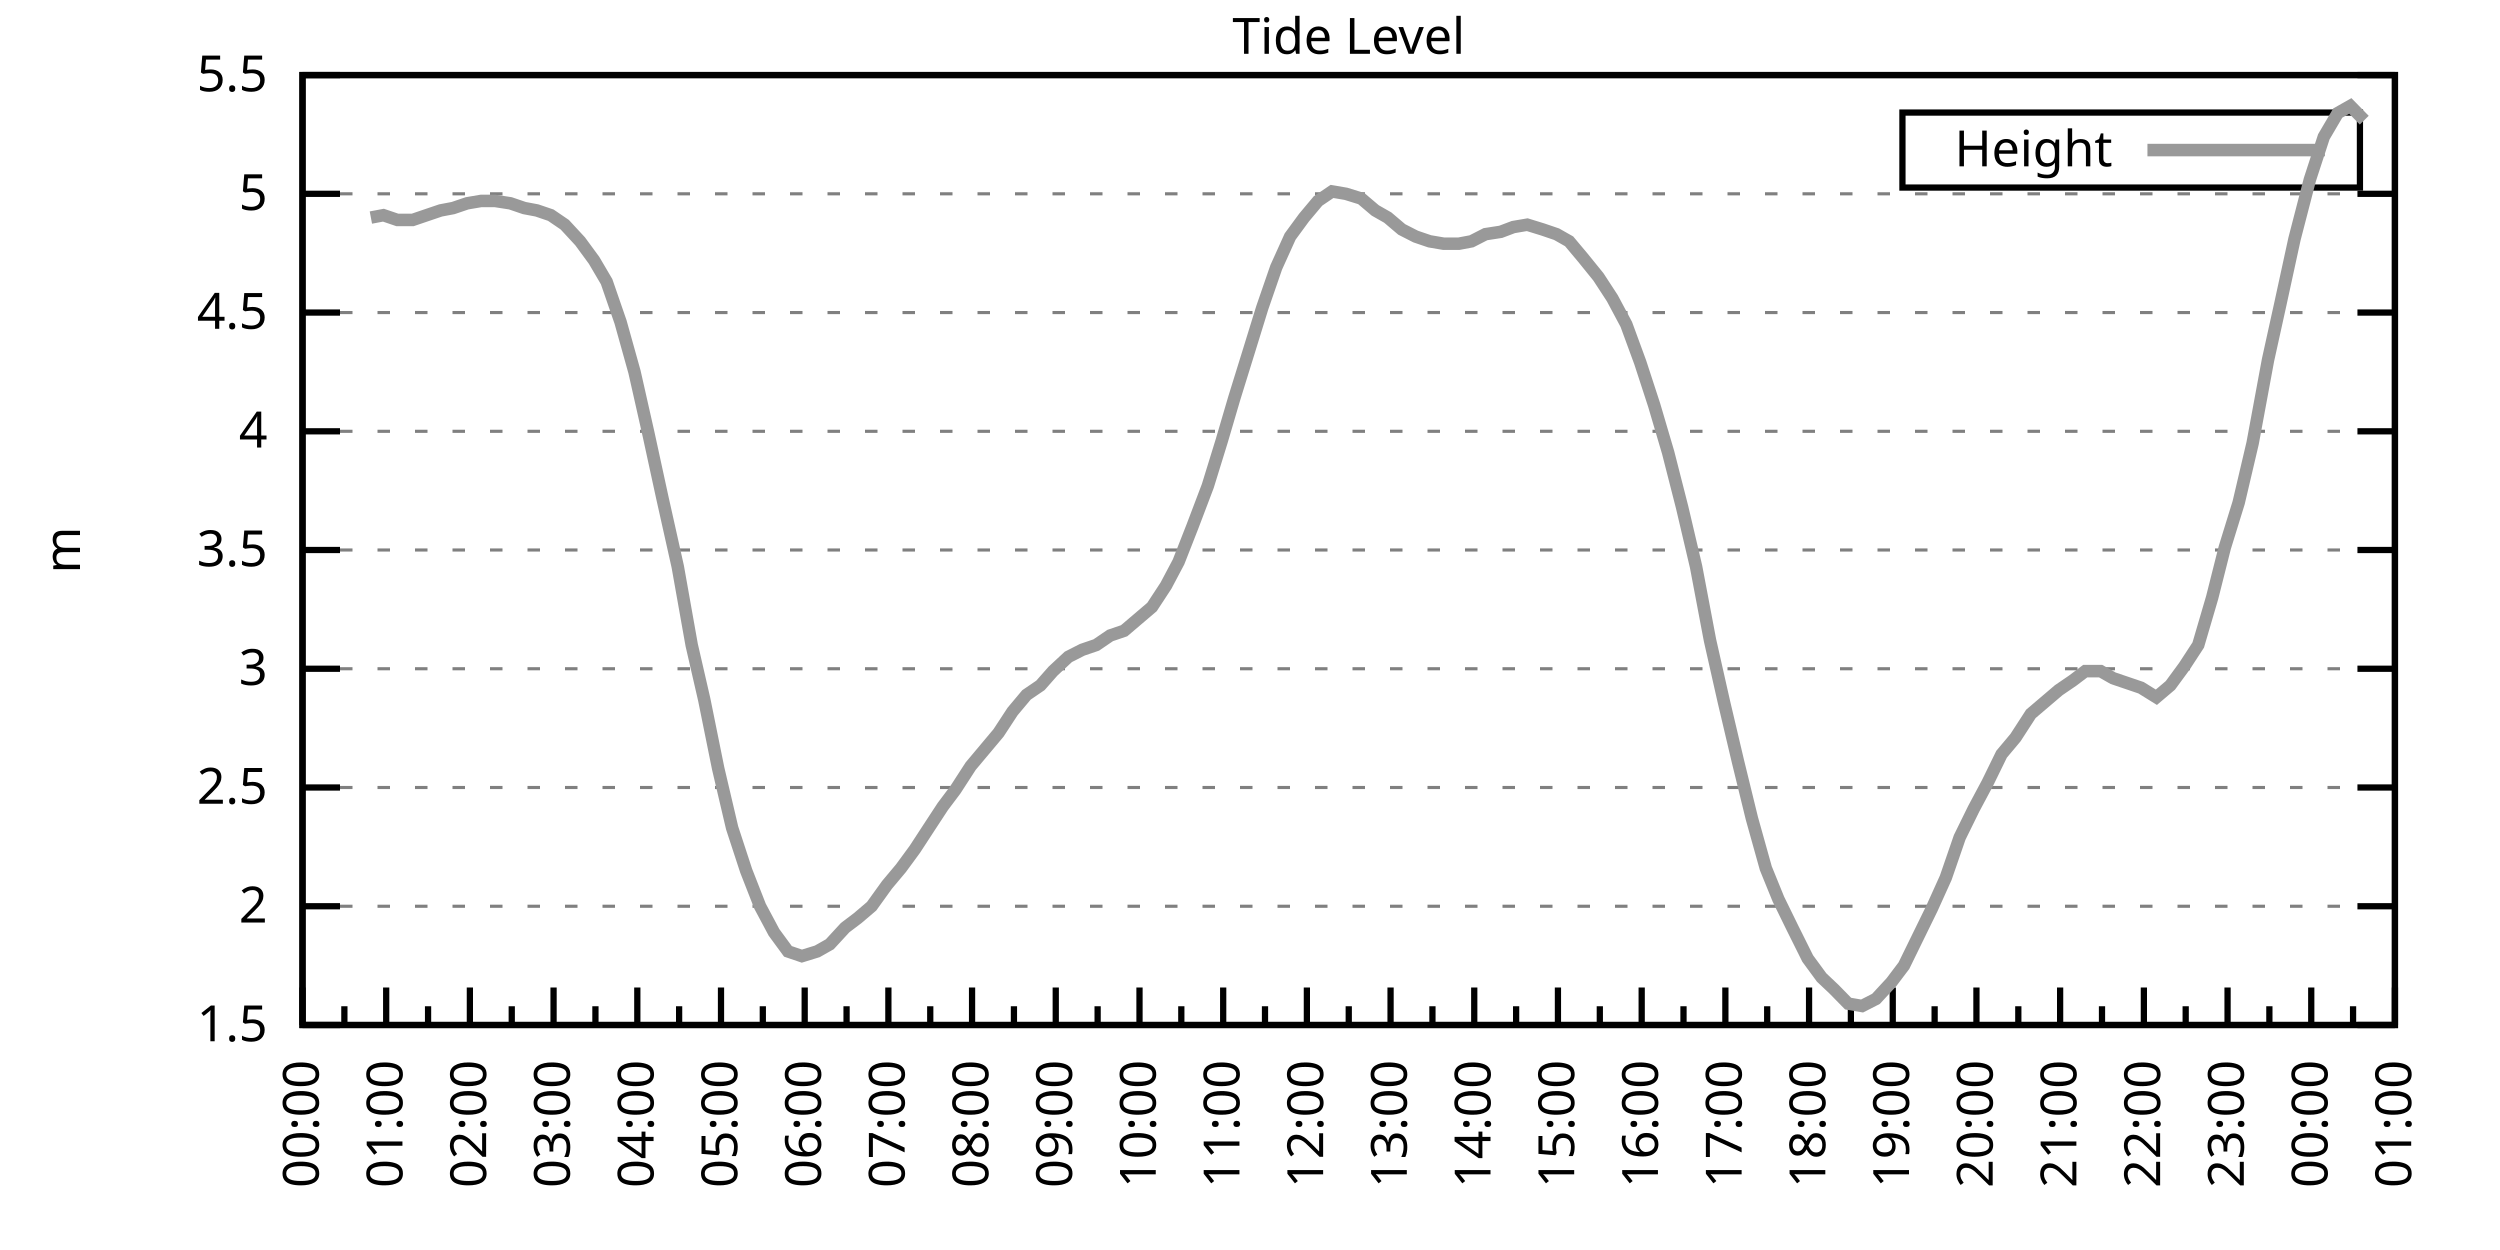
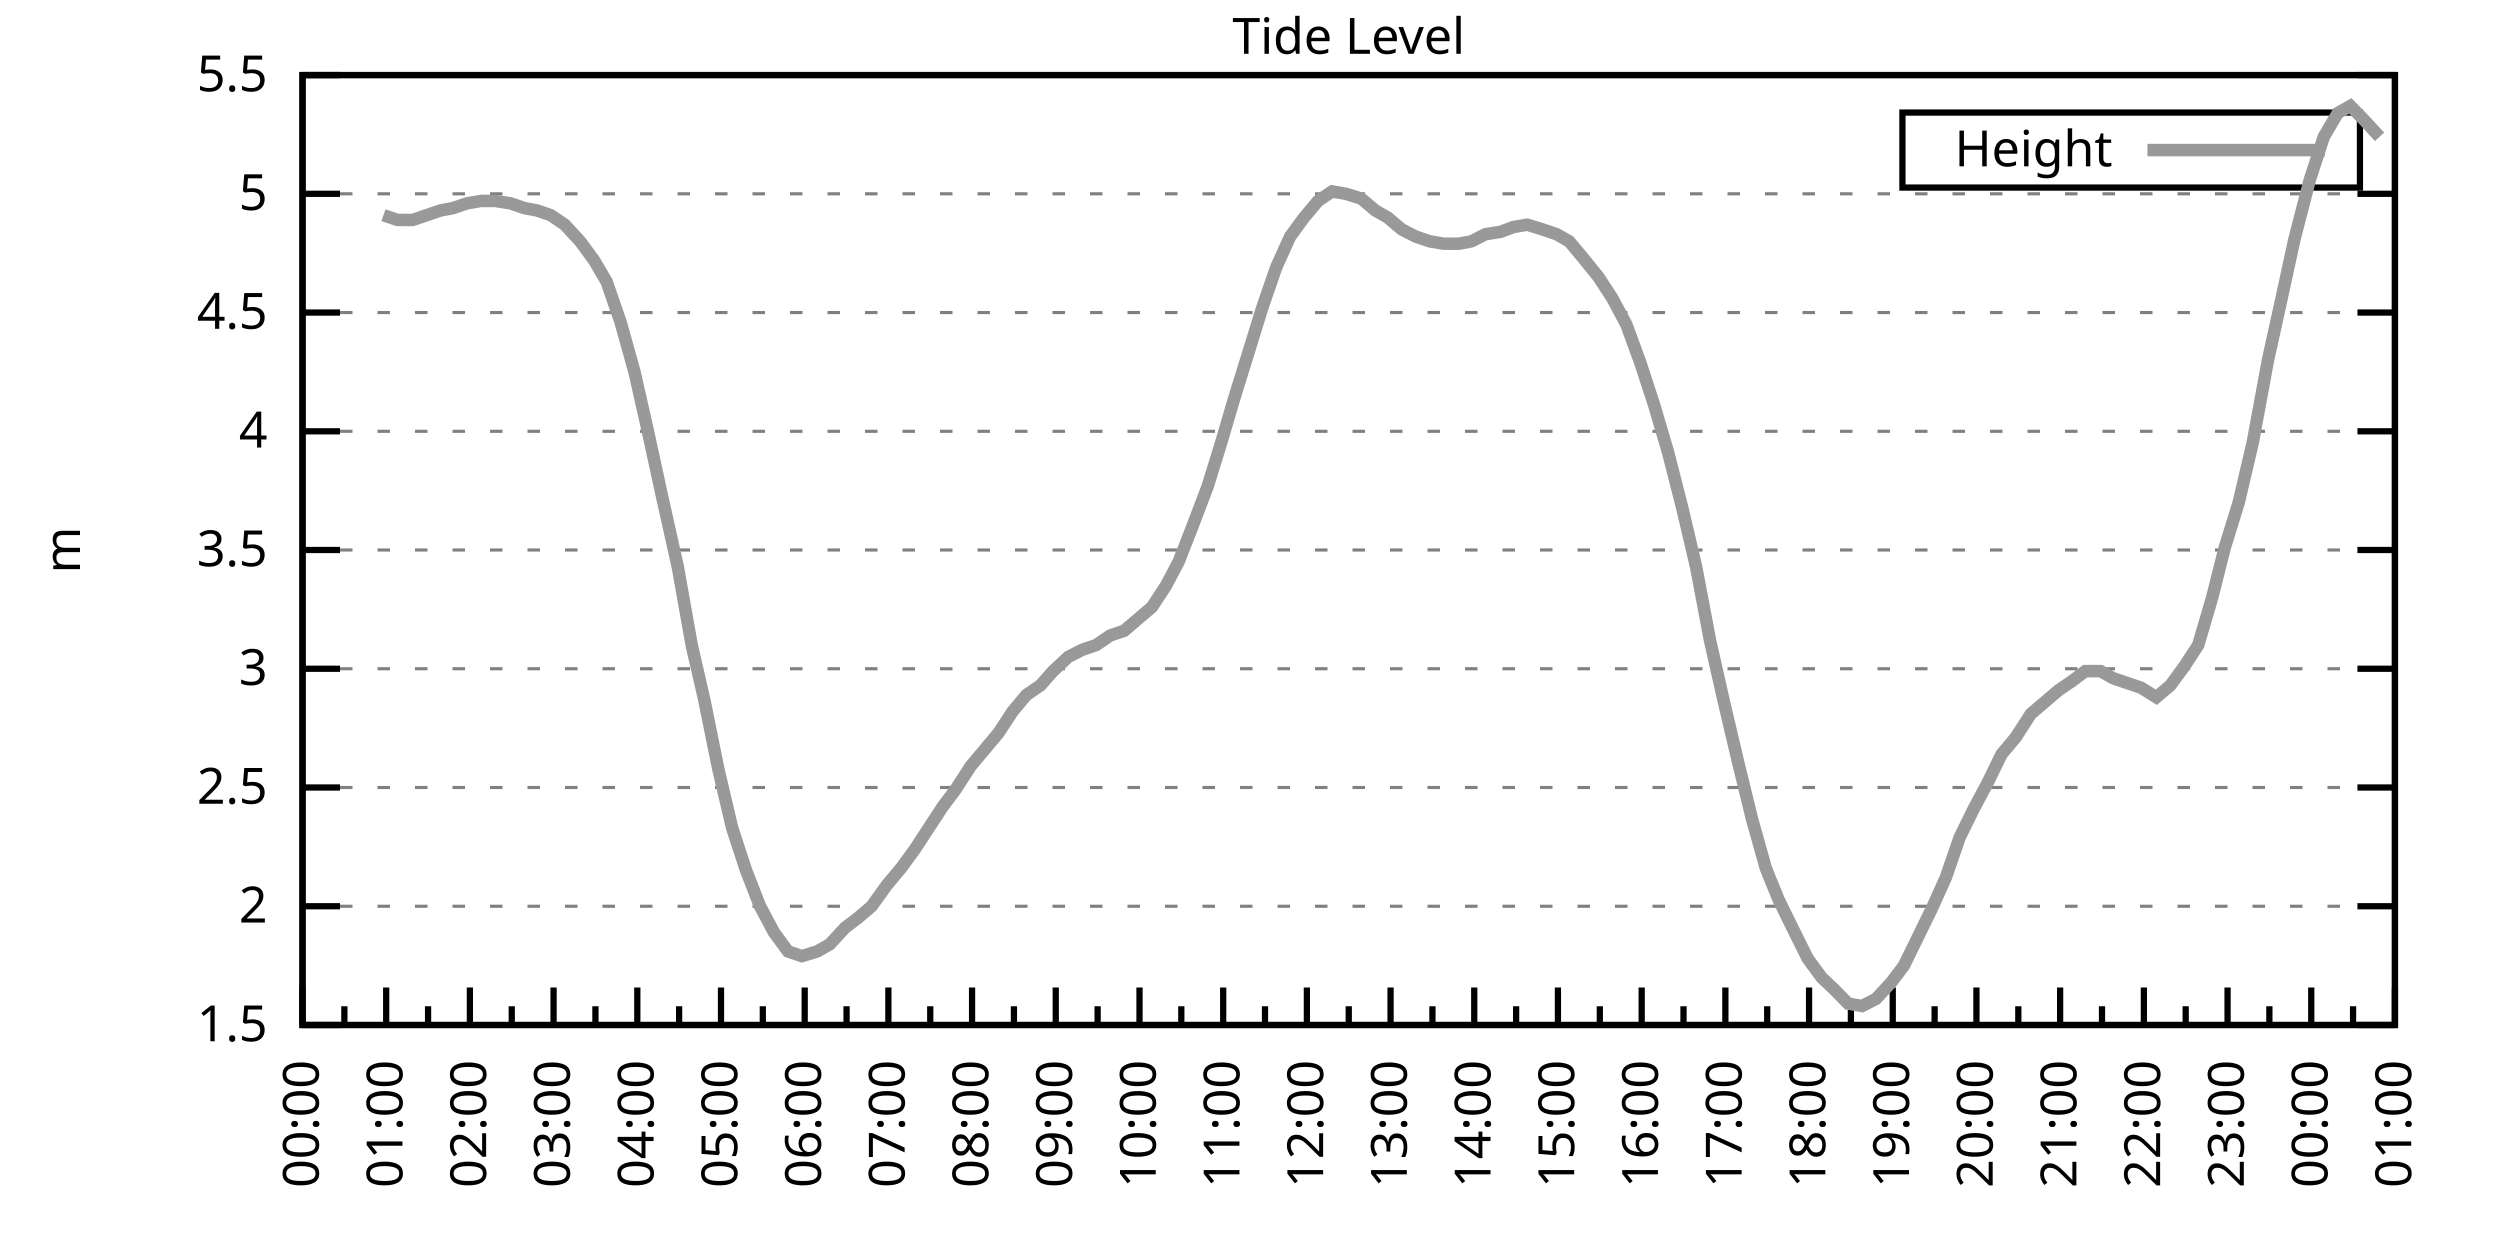
<svg xmlns="http://www.w3.org/2000/svg" xmlns:xlink="http://www.w3.org/1999/xlink" width="400" height="200" viewBox="0 0 400 200">
  <g id="gnuplot_canvas">
    <rect x="0" y="0" width="400" height="200" fill="none" />
    <defs>
      <circle id="gpDot" r="0.5" stroke-width="0.5" stroke="currentColor" />
      <path id="gpPt0" stroke-width="0.333" stroke="currentColor" d="M-1,0 h2 M0,-1 v2" />
      <path id="gpPt1" stroke-width="0.333" stroke="currentColor" d="M-1,-1 L1,1 M1,-1 L-1,1" />
      <path id="gpPt2" stroke-width="0.333" stroke="currentColor" d="M-1,0 L1,0 M0,-1 L0,1 M-1,-1 L1,1 M-1,1 L1,-1" />
      <rect id="gpPt3" stroke-width="0.333" stroke="currentColor" x="-1" y="-1" width="2" height="2" />
      <rect id="gpPt4" stroke-width="0.333" stroke="currentColor" fill="currentColor" x="-1" y="-1" width="2" height="2" />
      <circle id="gpPt5" stroke-width="0.333" stroke="currentColor" cx="0" cy="0" r="1" />
      <use xlink:href="#gpPt5" id="gpPt6" fill="currentColor" stroke="none" />
      <path id="gpPt7" stroke-width="0.333" stroke="currentColor" d="M0,-1.33 L-1.33,0.67 L1.33,0.67 z" />
      <use xlink:href="#gpPt7" id="gpPt8" fill="currentColor" stroke="none" />
      <use xlink:href="#gpPt7" id="gpPt9" stroke="currentColor" transform="rotate(180)" />
      <use xlink:href="#gpPt9" id="gpPt10" fill="currentColor" stroke="none" />
      <use xlink:href="#gpPt3" id="gpPt11" stroke="currentColor" transform="rotate(45)" />
      <use xlink:href="#gpPt11" id="gpPt12" fill="currentColor" stroke="none" />
      <path id="gpPt13" stroke-width="0.333" stroke="currentColor" d="M0,1.330 L1.265,0.411 L0.782,-1.067 L-0.782,-1.076 L-1.265,0.411 z" />
      <use xlink:href="#gpPt13" id="gpPt14" fill="currentColor" stroke="none" />
      <filter id="textbox" filterUnits="objectBoundingBox" x="0" y="0" height="1" width="1">
        <feFlood flood-color="white" flood-opacity="1" result="bgnd" />
        <feComposite in="SourceGraphic" in2="bgnd" operator="atop" />
      </filter>
      <filter id="greybox" filterUnits="objectBoundingBox" x="0" y="0" height="1" width="1">
        <feFlood flood-color="lightgrey" flood-opacity="1" result="grey" />
        <feComposite in="SourceGraphic" in2="grey" operator="atop" />
      </filter>
    </defs>
    <g fill="none" color="white" stroke="currentColor" stroke-width="1.00" stroke-linecap="butt" stroke-linejoin="miter">
</g>
    <g fill="none" color="black" stroke="currentColor" stroke-width="1.00" stroke-linecap="butt" stroke-linejoin="miter">
      <g stroke="none" shape-rendering="crispEdges">
        <polygon fill="rgb(255, 255, 255)" points="48.40,164.00 383.18,164.00 383.18,12.02 48.40,12.02 " />
      </g>
    </g>
    <g fill="none" color="black" stroke="currentColor" stroke-width="1.00" stroke-linecap="butt" stroke-linejoin="miter">
</g>
    <g fill="none" color="black" stroke="black" stroke-width="0.50" stroke-linecap="butt" stroke-linejoin="miter">
</g>
    <g fill="none" color="gray" stroke="currentColor" stroke-width="0.50" stroke-linecap="butt" stroke-linejoin="miter">
      <path stroke="gray" stroke-dasharray="2,4" class="gridline" d="M48.40,164.00 L383.19,164.00  " />
    </g>
    <g fill="none" color="gray" stroke="gray" stroke-width="1.00" stroke-linecap="butt" stroke-linejoin="miter">
</g>
    <g fill="none" color="black" stroke="currentColor" stroke-width="1.00" stroke-linecap="butt" stroke-linejoin="miter">
      <path stroke="black" d="M48.40,164.00 L54.40,164.00 M383.19,164.00 L377.19,164.00  " />
      <g transform="translate(42.80,166.60)" stroke="none" fill="black" font-family="Sans" font-size="8.00" text-anchor="end">
        <text>
          <tspan font-family="Sans"> 1.5</tspan>
        </text>
      </g>
    </g>
    <g fill="none" color="black" stroke="currentColor" stroke-width="1.00" stroke-linecap="butt" stroke-linejoin="miter">
</g>
    <g fill="none" color="black" stroke="black" stroke-width="0.50" stroke-linecap="butt" stroke-linejoin="miter">
</g>
    <g fill="none" color="gray" stroke="currentColor" stroke-width="0.50" stroke-linecap="butt" stroke-linejoin="miter">
      <path stroke="gray" stroke-dasharray="2,4" class="gridline" d="M48.40,145.00 L383.19,145.00  " />
    </g>
    <g fill="none" color="gray" stroke="gray" stroke-width="1.00" stroke-linecap="butt" stroke-linejoin="miter">
</g>
    <g fill="none" color="black" stroke="currentColor" stroke-width="1.00" stroke-linecap="butt" stroke-linejoin="miter">
      <path stroke="black" d="M48.40,145.00 L54.40,145.00 M383.19,145.00 L377.19,145.00  " />
      <g transform="translate(42.80,147.60)" stroke="none" fill="black" font-family="Sans" font-size="8.00" text-anchor="end">
        <text>
          <tspan font-family="Sans"> 2</tspan>
        </text>
      </g>
    </g>
    <g fill="none" color="black" stroke="currentColor" stroke-width="1.00" stroke-linecap="butt" stroke-linejoin="miter">
</g>
    <g fill="none" color="black" stroke="black" stroke-width="0.50" stroke-linecap="butt" stroke-linejoin="miter">
</g>
    <g fill="none" color="gray" stroke="currentColor" stroke-width="0.50" stroke-linecap="butt" stroke-linejoin="miter">
      <path stroke="gray" stroke-dasharray="2,4" class="gridline" d="M48.40,126.00 L383.19,126.00  " />
    </g>
    <g fill="none" color="gray" stroke="gray" stroke-width="1.00" stroke-linecap="butt" stroke-linejoin="miter">
</g>
    <g fill="none" color="black" stroke="currentColor" stroke-width="1.00" stroke-linecap="butt" stroke-linejoin="miter">
      <path stroke="black" d="M48.40,126.00 L54.40,126.00 M383.19,126.00 L377.19,126.00  " />
      <g transform="translate(42.80,128.60)" stroke="none" fill="black" font-family="Sans" font-size="8.00" text-anchor="end">
        <text>
          <tspan font-family="Sans"> 2.5</tspan>
        </text>
      </g>
    </g>
    <g fill="none" color="black" stroke="currentColor" stroke-width="1.00" stroke-linecap="butt" stroke-linejoin="miter">
</g>
    <g fill="none" color="black" stroke="black" stroke-width="0.50" stroke-linecap="butt" stroke-linejoin="miter">
</g>
    <g fill="none" color="gray" stroke="currentColor" stroke-width="0.50" stroke-linecap="butt" stroke-linejoin="miter">
      <path stroke="gray" stroke-dasharray="2,4" class="gridline" d="M48.40,107.00 L383.19,107.00  " />
    </g>
    <g fill="none" color="gray" stroke="gray" stroke-width="1.00" stroke-linecap="butt" stroke-linejoin="miter">
</g>
    <g fill="none" color="black" stroke="currentColor" stroke-width="1.00" stroke-linecap="butt" stroke-linejoin="miter">
      <path stroke="black" d="M48.40,107.00 L54.40,107.00 M383.19,107.00 L377.19,107.00  " />
      <g transform="translate(42.80,109.60)" stroke="none" fill="black" font-family="Sans" font-size="8.00" text-anchor="end">
        <text>
          <tspan font-family="Sans"> 3</tspan>
        </text>
      </g>
    </g>
    <g fill="none" color="black" stroke="currentColor" stroke-width="1.00" stroke-linecap="butt" stroke-linejoin="miter">
</g>
    <g fill="none" color="black" stroke="black" stroke-width="0.50" stroke-linecap="butt" stroke-linejoin="miter">
</g>
    <g fill="none" color="gray" stroke="currentColor" stroke-width="0.50" stroke-linecap="butt" stroke-linejoin="miter">
      <path stroke="gray" stroke-dasharray="2,4" class="gridline" d="M48.40,88.00 L383.19,88.00  " />
    </g>
    <g fill="none" color="gray" stroke="gray" stroke-width="1.00" stroke-linecap="butt" stroke-linejoin="miter">
</g>
    <g fill="none" color="black" stroke="currentColor" stroke-width="1.00" stroke-linecap="butt" stroke-linejoin="miter">
      <path stroke="black" d="M48.40,88.00 L54.40,88.00 M383.19,88.00 L377.19,88.00  " />
      <g transform="translate(42.80,90.60)" stroke="none" fill="black" font-family="Sans" font-size="8.00" text-anchor="end">
        <text>
          <tspan font-family="Sans"> 3.5</tspan>
        </text>
      </g>
    </g>
    <g fill="none" color="black" stroke="currentColor" stroke-width="1.00" stroke-linecap="butt" stroke-linejoin="miter">
</g>
    <g fill="none" color="black" stroke="black" stroke-width="0.50" stroke-linecap="butt" stroke-linejoin="miter">
</g>
    <g fill="none" color="gray" stroke="currentColor" stroke-width="0.50" stroke-linecap="butt" stroke-linejoin="miter">
      <path stroke="gray" stroke-dasharray="2,4" class="gridline" d="M48.40,69.01 L383.19,69.01  " />
    </g>
    <g fill="none" color="gray" stroke="gray" stroke-width="1.00" stroke-linecap="butt" stroke-linejoin="miter">
</g>
    <g fill="none" color="black" stroke="currentColor" stroke-width="1.00" stroke-linecap="butt" stroke-linejoin="miter">
      <path stroke="black" d="M48.40,69.01 L54.40,69.01 M383.19,69.01 L377.19,69.01  " />
      <g transform="translate(42.80,71.61)" stroke="none" fill="black" font-family="Sans" font-size="8.00" text-anchor="end">
        <text>
          <tspan font-family="Sans"> 4</tspan>
        </text>
      </g>
    </g>
    <g fill="none" color="black" stroke="currentColor" stroke-width="1.00" stroke-linecap="butt" stroke-linejoin="miter">
</g>
    <g fill="none" color="black" stroke="black" stroke-width="0.50" stroke-linecap="butt" stroke-linejoin="miter">
</g>
    <g fill="none" color="gray" stroke="currentColor" stroke-width="0.50" stroke-linecap="butt" stroke-linejoin="miter">
      <path stroke="gray" stroke-dasharray="2,4" class="gridline" d="M48.40,50.01 L383.19,50.01  " />
    </g>
    <g fill="none" color="gray" stroke="gray" stroke-width="1.00" stroke-linecap="butt" stroke-linejoin="miter">
</g>
    <g fill="none" color="black" stroke="currentColor" stroke-width="1.00" stroke-linecap="butt" stroke-linejoin="miter">
      <path stroke="black" d="M48.40,50.01 L54.40,50.01 M383.19,50.01 L377.19,50.01  " />
      <g transform="translate(42.80,52.61)" stroke="none" fill="black" font-family="Sans" font-size="8.00" text-anchor="end">
        <text>
          <tspan font-family="Sans"> 4.5</tspan>
        </text>
      </g>
    </g>
    <g fill="none" color="black" stroke="currentColor" stroke-width="1.00" stroke-linecap="butt" stroke-linejoin="miter">
</g>
    <g fill="none" color="black" stroke="black" stroke-width="0.50" stroke-linecap="butt" stroke-linejoin="miter">
</g>
    <g fill="none" color="gray" stroke="currentColor" stroke-width="0.50" stroke-linecap="butt" stroke-linejoin="miter">
      <path stroke="gray" stroke-dasharray="2,4" class="gridline" d="M48.40,31.01 L383.19,31.01  " />
    </g>
    <g fill="none" color="gray" stroke="gray" stroke-width="1.00" stroke-linecap="butt" stroke-linejoin="miter">
</g>
    <g fill="none" color="black" stroke="currentColor" stroke-width="1.00" stroke-linecap="butt" stroke-linejoin="miter">
      <path stroke="black" d="M48.40,31.01 L54.40,31.01 M383.19,31.01 L377.19,31.01  " />
      <g transform="translate(42.80,33.61)" stroke="none" fill="black" font-family="Sans" font-size="8.00" text-anchor="end">
        <text>
          <tspan font-family="Sans"> 5</tspan>
        </text>
      </g>
    </g>
    <g fill="none" color="black" stroke="currentColor" stroke-width="1.00" stroke-linecap="butt" stroke-linejoin="miter">
</g>
    <g fill="none" color="black" stroke="black" stroke-width="0.50" stroke-linecap="butt" stroke-linejoin="miter">
</g>
    <g fill="none" color="gray" stroke="currentColor" stroke-width="0.50" stroke-linecap="butt" stroke-linejoin="miter">
      <path stroke="gray" stroke-dasharray="2,4" class="gridline" d="M48.40,12.01 L383.19,12.01  " />
    </g>
    <g fill="none" color="gray" stroke="gray" stroke-width="1.00" stroke-linecap="butt" stroke-linejoin="miter">
</g>
    <g fill="none" color="black" stroke="currentColor" stroke-width="1.00" stroke-linecap="butt" stroke-linejoin="miter">
      <path stroke="black" d="M48.40,12.01 L54.40,12.01 M383.19,12.01 L377.19,12.01  " />
      <g transform="translate(42.80,14.61)" stroke="none" fill="black" font-family="Sans" font-size="8.00" text-anchor="end">
        <text>
          <tspan font-family="Sans"> 5.5</tspan>
        </text>
      </g>
    </g>
    <g fill="none" color="black" stroke="currentColor" stroke-width="1.00" stroke-linecap="butt" stroke-linejoin="miter">
      <path stroke="black" d="M48.40,164.00 L48.40,158.00  " />
      <g transform="translate(51.00,169.60) rotate(270)" stroke="none" fill="black" font-family="Sans" font-size="8.00" text-anchor="end">
        <text>
          <tspan font-family="Sans">00:00</tspan>
        </text>
      </g>
    </g>
    <g fill="none" color="black" stroke="currentColor" stroke-width="1.00" stroke-linecap="butt" stroke-linejoin="miter">
      <path stroke="black" d="M55.10,164.00 L55.10,161.00 M61.79,164.00 L61.79,158.00  " />
      <g transform="translate(64.39,169.60) rotate(270)" stroke="none" fill="black" font-family="Sans" font-size="8.00" text-anchor="end">
        <text>
          <tspan font-family="Sans">01:00</tspan>
        </text>
      </g>
    </g>
    <g fill="none" color="black" stroke="currentColor" stroke-width="1.00" stroke-linecap="butt" stroke-linejoin="miter">
      <path stroke="black" d="M68.49,164.00 L68.49,161.00 M75.18,164.00 L75.18,158.00  " />
      <g transform="translate(77.78,169.60) rotate(270)" stroke="none" fill="black" font-family="Sans" font-size="8.00" text-anchor="end">
        <text>
          <tspan font-family="Sans">02:00</tspan>
        </text>
      </g>
    </g>
    <g fill="none" color="black" stroke="currentColor" stroke-width="1.00" stroke-linecap="butt" stroke-linejoin="miter">
      <path stroke="black" d="M81.88,164.00 L81.88,161.00 M88.57,164.00 L88.57,158.00  " />
      <g transform="translate(91.17,169.60) rotate(270)" stroke="none" fill="black" font-family="Sans" font-size="8.00" text-anchor="end">
        <text>
          <tspan font-family="Sans">03:00</tspan>
        </text>
      </g>
    </g>
    <g fill="none" color="black" stroke="currentColor" stroke-width="1.00" stroke-linecap="butt" stroke-linejoin="miter">
      <path stroke="black" d="M95.27,164.00 L95.27,161.00 M101.97,164.00 L101.97,158.00  " />
      <g transform="translate(104.57,169.60) rotate(270)" stroke="none" fill="black" font-family="Sans" font-size="8.00" text-anchor="end">
        <text>
          <tspan font-family="Sans">04:00</tspan>
        </text>
      </g>
    </g>
    <g fill="none" color="black" stroke="currentColor" stroke-width="1.00" stroke-linecap="butt" stroke-linejoin="miter">
      <path stroke="black" d="M108.66,164.00 L108.66,161.00 M115.36,164.00 L115.36,158.00  " />
      <g transform="translate(117.96,169.60) rotate(270)" stroke="none" fill="black" font-family="Sans" font-size="8.00" text-anchor="end">
        <text>
          <tspan font-family="Sans">05:00</tspan>
        </text>
      </g>
    </g>
    <g fill="none" color="black" stroke="currentColor" stroke-width="1.00" stroke-linecap="butt" stroke-linejoin="miter">
      <path stroke="black" d="M122.05,164.00 L122.05,161.00 M128.75,164.00 L128.75,158.00  " />
      <g transform="translate(131.35,169.60) rotate(270)" stroke="none" fill="black" font-family="Sans" font-size="8.00" text-anchor="end">
        <text>
          <tspan font-family="Sans">06:00</tspan>
        </text>
      </g>
    </g>
    <g fill="none" color="black" stroke="currentColor" stroke-width="1.00" stroke-linecap="butt" stroke-linejoin="miter">
      <path stroke="black" d="M135.45,164.00 L135.45,161.00 M142.14,164.00 L142.14,158.00  " />
      <g transform="translate(144.74,169.60) rotate(270)" stroke="none" fill="black" font-family="Sans" font-size="8.00" text-anchor="end">
        <text>
          <tspan font-family="Sans">07:00</tspan>
        </text>
      </g>
    </g>
    <g fill="none" color="black" stroke="currentColor" stroke-width="1.00" stroke-linecap="butt" stroke-linejoin="miter">
      <path stroke="black" d="M148.84,164.00 L148.84,161.00 M155.53,164.00 L155.53,158.00  " />
      <g transform="translate(158.13,169.60) rotate(270)" stroke="none" fill="black" font-family="Sans" font-size="8.00" text-anchor="end">
        <text>
          <tspan font-family="Sans">08:00</tspan>
        </text>
      </g>
    </g>
    <g fill="none" color="black" stroke="currentColor" stroke-width="1.00" stroke-linecap="butt" stroke-linejoin="miter">
      <path stroke="black" d="M162.23,164.00 L162.23,161.00 M168.92,164.00 L168.92,158.00  " />
      <g transform="translate(171.52,169.60) rotate(270)" stroke="none" fill="black" font-family="Sans" font-size="8.00" text-anchor="end">
        <text>
          <tspan font-family="Sans">09:00</tspan>
        </text>
      </g>
    </g>
    <g fill="none" color="black" stroke="currentColor" stroke-width="1.00" stroke-linecap="butt" stroke-linejoin="miter">
      <path stroke="black" d="M175.62,164.00 L175.62,161.00 M182.32,164.00 L182.32,158.00  " />
      <g transform="translate(184.92,169.60) rotate(270)" stroke="none" fill="black" font-family="Sans" font-size="8.00" text-anchor="end">
        <text>
          <tspan font-family="Sans">10:00</tspan>
        </text>
      </g>
    </g>
    <g fill="none" color="black" stroke="currentColor" stroke-width="1.00" stroke-linecap="butt" stroke-linejoin="miter">
      <path stroke="black" d="M189.01,164.00 L189.01,161.00 M195.71,164.00 L195.71,158.00  " />
      <g transform="translate(198.31,169.60) rotate(270)" stroke="none" fill="black" font-family="Sans" font-size="8.00" text-anchor="end">
        <text>
          <tspan font-family="Sans">11:00</tspan>
        </text>
      </g>
    </g>
    <g fill="none" color="black" stroke="currentColor" stroke-width="1.00" stroke-linecap="butt" stroke-linejoin="miter">
      <path stroke="black" d="M202.40,164.00 L202.40,161.00 M209.10,164.00 L209.10,158.00  " />
      <g transform="translate(211.70,169.60) rotate(270)" stroke="none" fill="black" font-family="Sans" font-size="8.00" text-anchor="end">
        <text>
          <tspan font-family="Sans">12:00</tspan>
        </text>
      </g>
    </g>
    <g fill="none" color="black" stroke="currentColor" stroke-width="1.00" stroke-linecap="butt" stroke-linejoin="miter">
      <path stroke="black" d="M215.80,164.00 L215.80,161.00 M222.49,164.00 L222.49,158.00  " />
      <g transform="translate(225.09,169.60) rotate(270)" stroke="none" fill="black" font-family="Sans" font-size="8.00" text-anchor="end">
        <text>
          <tspan font-family="Sans">13:00</tspan>
        </text>
      </g>
    </g>
    <g fill="none" color="black" stroke="currentColor" stroke-width="1.00" stroke-linecap="butt" stroke-linejoin="miter">
      <path stroke="black" d="M229.19,164.00 L229.19,161.00 M235.88,164.00 L235.88,158.00  " />
      <g transform="translate(238.48,169.60) rotate(270)" stroke="none" fill="black" font-family="Sans" font-size="8.00" text-anchor="end">
        <text>
          <tspan font-family="Sans">14:00</tspan>
        </text>
      </g>
    </g>
    <g fill="none" color="black" stroke="currentColor" stroke-width="1.00" stroke-linecap="butt" stroke-linejoin="miter">
      <path stroke="black" d="M242.58,164.00 L242.58,161.00 M249.27,164.00 L249.27,158.00  " />
      <g transform="translate(251.87,169.60) rotate(270)" stroke="none" fill="black" font-family="Sans" font-size="8.00" text-anchor="end">
        <text>
          <tspan font-family="Sans">15:00</tspan>
        </text>
      </g>
    </g>
    <g fill="none" color="black" stroke="currentColor" stroke-width="1.00" stroke-linecap="butt" stroke-linejoin="miter">
      <path stroke="black" d="M255.97,164.00 L255.97,161.00 M262.67,164.00 L262.67,158.00  " />
      <g transform="translate(265.27,169.60) rotate(270)" stroke="none" fill="black" font-family="Sans" font-size="8.00" text-anchor="end">
        <text>
          <tspan font-family="Sans">16:00</tspan>
        </text>
      </g>
    </g>
    <g fill="none" color="black" stroke="currentColor" stroke-width="1.00" stroke-linecap="butt" stroke-linejoin="miter">
      <path stroke="black" d="M269.36,164.00 L269.36,161.00 M276.06,164.00 L276.06,158.00  " />
      <g transform="translate(278.66,169.60) rotate(270)" stroke="none" fill="black" font-family="Sans" font-size="8.00" text-anchor="end">
        <text>
          <tspan font-family="Sans">17:00</tspan>
        </text>
      </g>
    </g>
    <g fill="none" color="black" stroke="currentColor" stroke-width="1.00" stroke-linecap="butt" stroke-linejoin="miter">
      <path stroke="black" d="M282.75,164.00 L282.75,161.00 M289.45,164.00 L289.45,158.00  " />
      <g transform="translate(292.05,169.60) rotate(270)" stroke="none" fill="black" font-family="Sans" font-size="8.00" text-anchor="end">
        <text>
          <tspan font-family="Sans">18:00</tspan>
        </text>
      </g>
    </g>
    <g fill="none" color="black" stroke="currentColor" stroke-width="1.00" stroke-linecap="butt" stroke-linejoin="miter">
      <path stroke="black" d="M296.14,164.00 L296.14,161.00 M302.84,164.00 L302.84,158.00  " />
      <g transform="translate(305.44,169.60) rotate(270)" stroke="none" fill="black" font-family="Sans" font-size="8.00" text-anchor="end">
        <text>
          <tspan font-family="Sans">19:00</tspan>
        </text>
      </g>
    </g>
    <g fill="none" color="black" stroke="currentColor" stroke-width="1.00" stroke-linecap="butt" stroke-linejoin="miter">
      <path stroke="black" d="M309.54,164.00 L309.54,161.00 M316.23,164.00 L316.23,158.00  " />
      <g transform="translate(318.83,169.60) rotate(270)" stroke="none" fill="black" font-family="Sans" font-size="8.00" text-anchor="end">
        <text>
          <tspan font-family="Sans">20:00</tspan>
        </text>
      </g>
    </g>
    <g fill="none" color="black" stroke="currentColor" stroke-width="1.00" stroke-linecap="butt" stroke-linejoin="miter">
      <path stroke="black" d="M322.93,164.00 L322.93,161.00 M329.62,164.00 L329.62,158.00  " />
      <g transform="translate(332.22,169.60) rotate(270)" stroke="none" fill="black" font-family="Sans" font-size="8.00" text-anchor="end">
        <text>
          <tspan font-family="Sans">21:00</tspan>
        </text>
      </g>
    </g>
    <g fill="none" color="black" stroke="currentColor" stroke-width="1.00" stroke-linecap="butt" stroke-linejoin="miter">
      <path stroke="black" d="M336.32,164.00 L336.32,161.00 M343.02,164.00 L343.02,158.00  " />
      <g transform="translate(345.62,169.60) rotate(270)" stroke="none" fill="black" font-family="Sans" font-size="8.00" text-anchor="end">
        <text>
          <tspan font-family="Sans">22:00</tspan>
        </text>
      </g>
    </g>
    <g fill="none" color="black" stroke="currentColor" stroke-width="1.00" stroke-linecap="butt" stroke-linejoin="miter">
      <path stroke="black" d="M349.71,164.00 L349.71,161.00 M356.41,164.00 L356.41,158.00  " />
      <g transform="translate(359.01,169.60) rotate(270)" stroke="none" fill="black" font-family="Sans" font-size="8.00" text-anchor="end">
        <text>
          <tspan font-family="Sans">23:00</tspan>
        </text>
      </g>
    </g>
    <g fill="none" color="black" stroke="currentColor" stroke-width="1.00" stroke-linecap="butt" stroke-linejoin="miter">
      <path stroke="black" d="M363.10,164.00 L363.10,161.00 M369.80,164.00 L369.80,158.00  " />
      <g transform="translate(372.40,169.60) rotate(270)" stroke="none" fill="black" font-family="Sans" font-size="8.00" text-anchor="end">
        <text>
          <tspan font-family="Sans">00:00</tspan>
        </text>
      </g>
    </g>
    <g fill="none" color="black" stroke="currentColor" stroke-width="1.00" stroke-linecap="butt" stroke-linejoin="miter">
      <path stroke="black" d="M376.49,164.00 L376.49,161.00 M383.19,164.00 L383.19,158.00  " />
      <g transform="translate(385.79,169.60) rotate(270)" stroke="none" fill="black" font-family="Sans" font-size="8.00" text-anchor="end">
        <text>
          <tspan font-family="Sans">01:00</tspan>
        </text>
      </g>
    </g>
    <g fill="none" color="black" stroke="currentColor" stroke-width="1.00" stroke-linecap="butt" stroke-linejoin="miter">
</g>
    <g fill="none" color="black" stroke="currentColor" stroke-width="1.00" stroke-linecap="butt" stroke-linejoin="miter">
      <path stroke="black" d="M48.40,12.01 L48.40,164.00 L383.19,164.00 L383.19,12.01 L48.40,12.01 Z  " />
    </g>
    <g fill="none" color="black" stroke="currentColor" stroke-width="1.00" stroke-linecap="butt" stroke-linejoin="miter">
      <g transform="translate(12.80,88.01) rotate(270)" stroke="none" fill="black" font-family="Sans" font-size="8.00" text-anchor="middle">
        <text>
          <tspan font-family="Sans">m</tspan>
        </text>
      </g>
    </g>
    <g fill="none" color="black" stroke="currentColor" stroke-width="1.00" stroke-linecap="butt" stroke-linejoin="miter">
</g>
    <g fill="none" color="black" stroke="currentColor" stroke-width="1.00" stroke-linecap="butt" stroke-linejoin="miter">
      <path stroke="black" d="M304.39,30.01 L304.39,18.01 L377.59,18.01 L377.59,30.01 L304.39,30.01 Z  " />
    </g>
    <g id="Tide_level_plot_1">
      <g fill="none" color="white" stroke="black" stroke-width="2.00" stroke-linecap="butt" stroke-linejoin="miter">
</g>
      <g fill="none" color="black" stroke="currentColor" stroke-width="2.00" stroke-linecap="butt" stroke-linejoin="miter">
        <g transform="translate(337.99,26.61)" stroke="none" fill="black" font-family="Sans" font-size="8.00" text-anchor="end">
          <text>
            <tspan font-family="Sans">Height</tspan>
          </text>
        </g>
      </g>
      <g fill="none" color="black" stroke="currentColor" stroke-width="2.00" stroke-linecap="butt" stroke-linejoin="miter">
-         <path stroke="rgb(153, 153, 153)" d="M343.59,24.01 L371.99,24.01 M59.34,34.81 L61.35,34.43 L63.58,35.19 L66.03,35.19 L68.26,34.43 L70.50,33.67   L72.50,33.29 L74.74,32.53 L76.97,32.15 L79.20,32.15 L81.66,32.53 L83.89,33.29 L85.90,33.67 L88.13,34.43   L90.36,35.95 L92.82,38.61 L95.05,41.65 L97.06,45.07 L99.29,51.53 L101.52,59.51 L103.75,69.39 L105.98,79.65   L108.44,90.66 L110.67,103.20 L112.68,111.94 L114.91,122.96 L117.14,132.46 L119.38,139.30 L121.61,145.00 L123.84,149.18   L126.07,152.22 L128.30,152.98 L130.76,152.22 L132.77,151.08 L135.22,148.42 L137.23,146.90 L139.46,145.00 L141.92,141.58   L144.15,138.92 L146.38,135.88 L148.61,132.46 L150.85,129.04 L152.85,126.38 L155.31,122.58 L157.54,119.92 L159.77,117.26   L162.01,113.84 L164.24,111.18 L166.47,109.66 L168.48,107.38 L170.93,105.10 L173.17,103.96 L175.40,103.20 L177.63,101.68   L179.86,100.92 L182.09,99.02 L184.32,97.12 L186.56,93.70 L188.57,89.90 L190.80,84.21 L193.25,77.75 L195.48,70.53   L197.49,63.69 L199.73,56.47 L201.96,49.25 L204.19,42.79 L206.42,37.85 L208.65,34.81 L210.88,32.15 L213.12,30.63   L215.35,31.01 L217.80,31.77 L220.04,33.67 L222.04,34.81 L224.28,36.71 L226.51,37.85 L228.74,38.61 L230.97,38.99   L233.43,38.99 L235.44,38.61 L237.67,37.47 L240.12,37.09 L242.13,36.33 L244.36,35.95 L246.82,36.71 L249.05,37.47   L251.06,38.61 L253.29,41.27 L255.75,44.31 L257.98,47.73 L260.21,51.91 L262.44,57.99 L264.67,64.83 L266.91,72.43   L269.14,81.17 L271.37,90.66 L273.60,102.44 L275.83,112.32 L278.07,121.82 L280.30,130.94 L282.53,138.92 L284.54,143.86   L286.77,148.42 L289.23,153.36 L291.46,156.40 L293.47,158.30 L295.70,160.58 L297.93,160.96 L300.16,159.82 L302.62,157.16   L304.63,154.50 L306.86,149.94 L309.09,145.38 L311.32,140.44 L313.55,133.98 L315.79,129.42 L318.02,125.24 L320.25,120.68   L322.48,118.02 L324.94,114.22 L327.17,112.32 L329.40,110.42 L331.63,108.90 L333.64,107.38 L336.10,107.38 L338.10,108.52   L340.34,109.28 L342.57,110.04 L345.02,111.56 L347.26,109.66 L349.49,106.62 L351.72,103.20 L353.95,95.60 L355.96,87.63   L358.19,80.41 L360.42,70.91 L362.88,57.61 L364.89,48.49 L367.12,38.23 L369.58,28.73 L371.81,21.89 L374.04,18.09   L376.05,16.95 L378.28,19.23  " />
+         <path stroke="rgb(153, 153, 153)" d="M343.59,24.01 L371.99,24.01 M61.35,34.43 L63.58,35.19 L66.03,35.19 L68.26,34.43 L70.50,33.67 L72.50,33.29   L74.74,32.53 L76.97,32.15 L79.20,32.15 L81.66,32.53 L83.89,33.29 L85.90,33.67 L88.13,34.43 L90.36,35.95   L92.82,38.61 L95.05,41.65 L97.06,45.07 L99.29,51.53 L101.52,59.51 L103.75,69.39 L105.98,79.65 L108.44,90.66   L110.67,103.20 L112.68,111.94 L114.91,122.96 L117.14,132.46 L119.38,139.30 L121.61,145.00 L123.84,149.18 L126.07,152.22   L128.30,152.98 L130.76,152.22 L132.77,151.08 L135.22,148.42 L137.23,146.90 L139.46,145.00 L141.92,141.58 L144.15,138.92   L146.38,135.88 L148.61,132.46 L150.85,129.04 L152.85,126.38 L155.31,122.58 L157.54,119.92 L159.77,117.26 L162.01,113.84   L164.24,111.18 L166.47,109.66 L168.48,107.38 L170.93,105.10 L173.17,103.96 L175.40,103.20 L177.63,101.68 L179.86,100.92   L182.09,99.02 L184.32,97.12 L186.56,93.70 L188.57,89.90 L190.80,84.21 L193.25,77.75 L195.48,70.53 L197.49,63.69   L199.73,56.47 L201.96,49.25 L204.19,42.79 L206.42,37.85 L208.65,34.81 L210.88,32.15 L213.12,30.63 L215.35,31.01   L217.80,31.77 L220.04,33.67 L222.04,34.81 L224.28,36.71 L226.51,37.85 L228.74,38.61 L230.97,38.99 L233.43,38.99   L235.44,38.61 L237.67,37.47 L240.12,37.09 L242.13,36.33 L244.36,35.95 L246.82,36.71 L249.05,37.47 L251.06,38.61   L253.29,41.27 L255.75,44.31 L257.98,47.73 L260.21,51.91 L262.44,57.99 L264.67,64.83 L266.91,72.43 L269.14,81.17   L271.37,90.66 L273.60,102.44 L275.83,112.32 L278.07,121.82 L280.30,130.94 L282.53,138.92 L284.54,143.86 L286.77,148.42   L289.23,153.36 L291.46,156.40 L293.47,158.30 L295.70,160.58 L297.93,160.96 L300.16,159.82 L302.62,157.16 L304.63,154.50   L306.86,149.94 L309.09,145.38 L311.32,140.44 L313.55,133.98 L315.79,129.42 L318.02,125.24 L320.25,120.68 L322.48,118.02   L324.94,114.22 L327.17,112.32 L329.40,110.42 L331.63,108.90 L333.64,107.38 L336.10,107.38 L338.10,108.52 L340.34,109.28   L342.57,110.04 L345.02,111.56 L347.26,109.66 L349.49,106.62 L351.72,103.20 L353.95,95.60 L355.96,87.63 L358.19,80.41   L360.42,70.91 L362.88,57.61 L364.89,48.49 L367.12,38.23 L369.58,28.73 L371.81,21.89 L374.04,18.09 L376.05,16.95   L378.28,19.23 L380.73,21.89  " />
      </g>
    </g>
    <g fill="none" color="black" stroke="currentColor" stroke-width="2.00" stroke-linecap="butt" stroke-linejoin="miter">
</g>
    <g fill="none" color="black" stroke="black" stroke-width="1.00" stroke-linecap="butt" stroke-linejoin="miter">
</g>
    <g fill="none" color="black" stroke="currentColor" stroke-width="1.00" stroke-linecap="butt" stroke-linejoin="miter">
      <path stroke="black" d="M48.40,12.01 L48.40,164.00 L383.19,164.00 L383.19,12.01 L48.40,12.01 Z  " />
    </g>
    <g fill="none" color="black" stroke="currentColor" stroke-width="1.00" stroke-linecap="butt" stroke-linejoin="miter">
      <g transform="translate(215.79,8.61)" stroke="none" fill="black" font-family="Sans" font-size="8.00" text-anchor="middle">
        <text>
          <tspan font-family="Sans">Tide Level</tspan>
        </text>
      </g>
    </g>
    <g fill="none" color="black" stroke="currentColor" stroke-width="1.00" stroke-linecap="butt" stroke-linejoin="miter">
</g>
  </g>
</svg>
